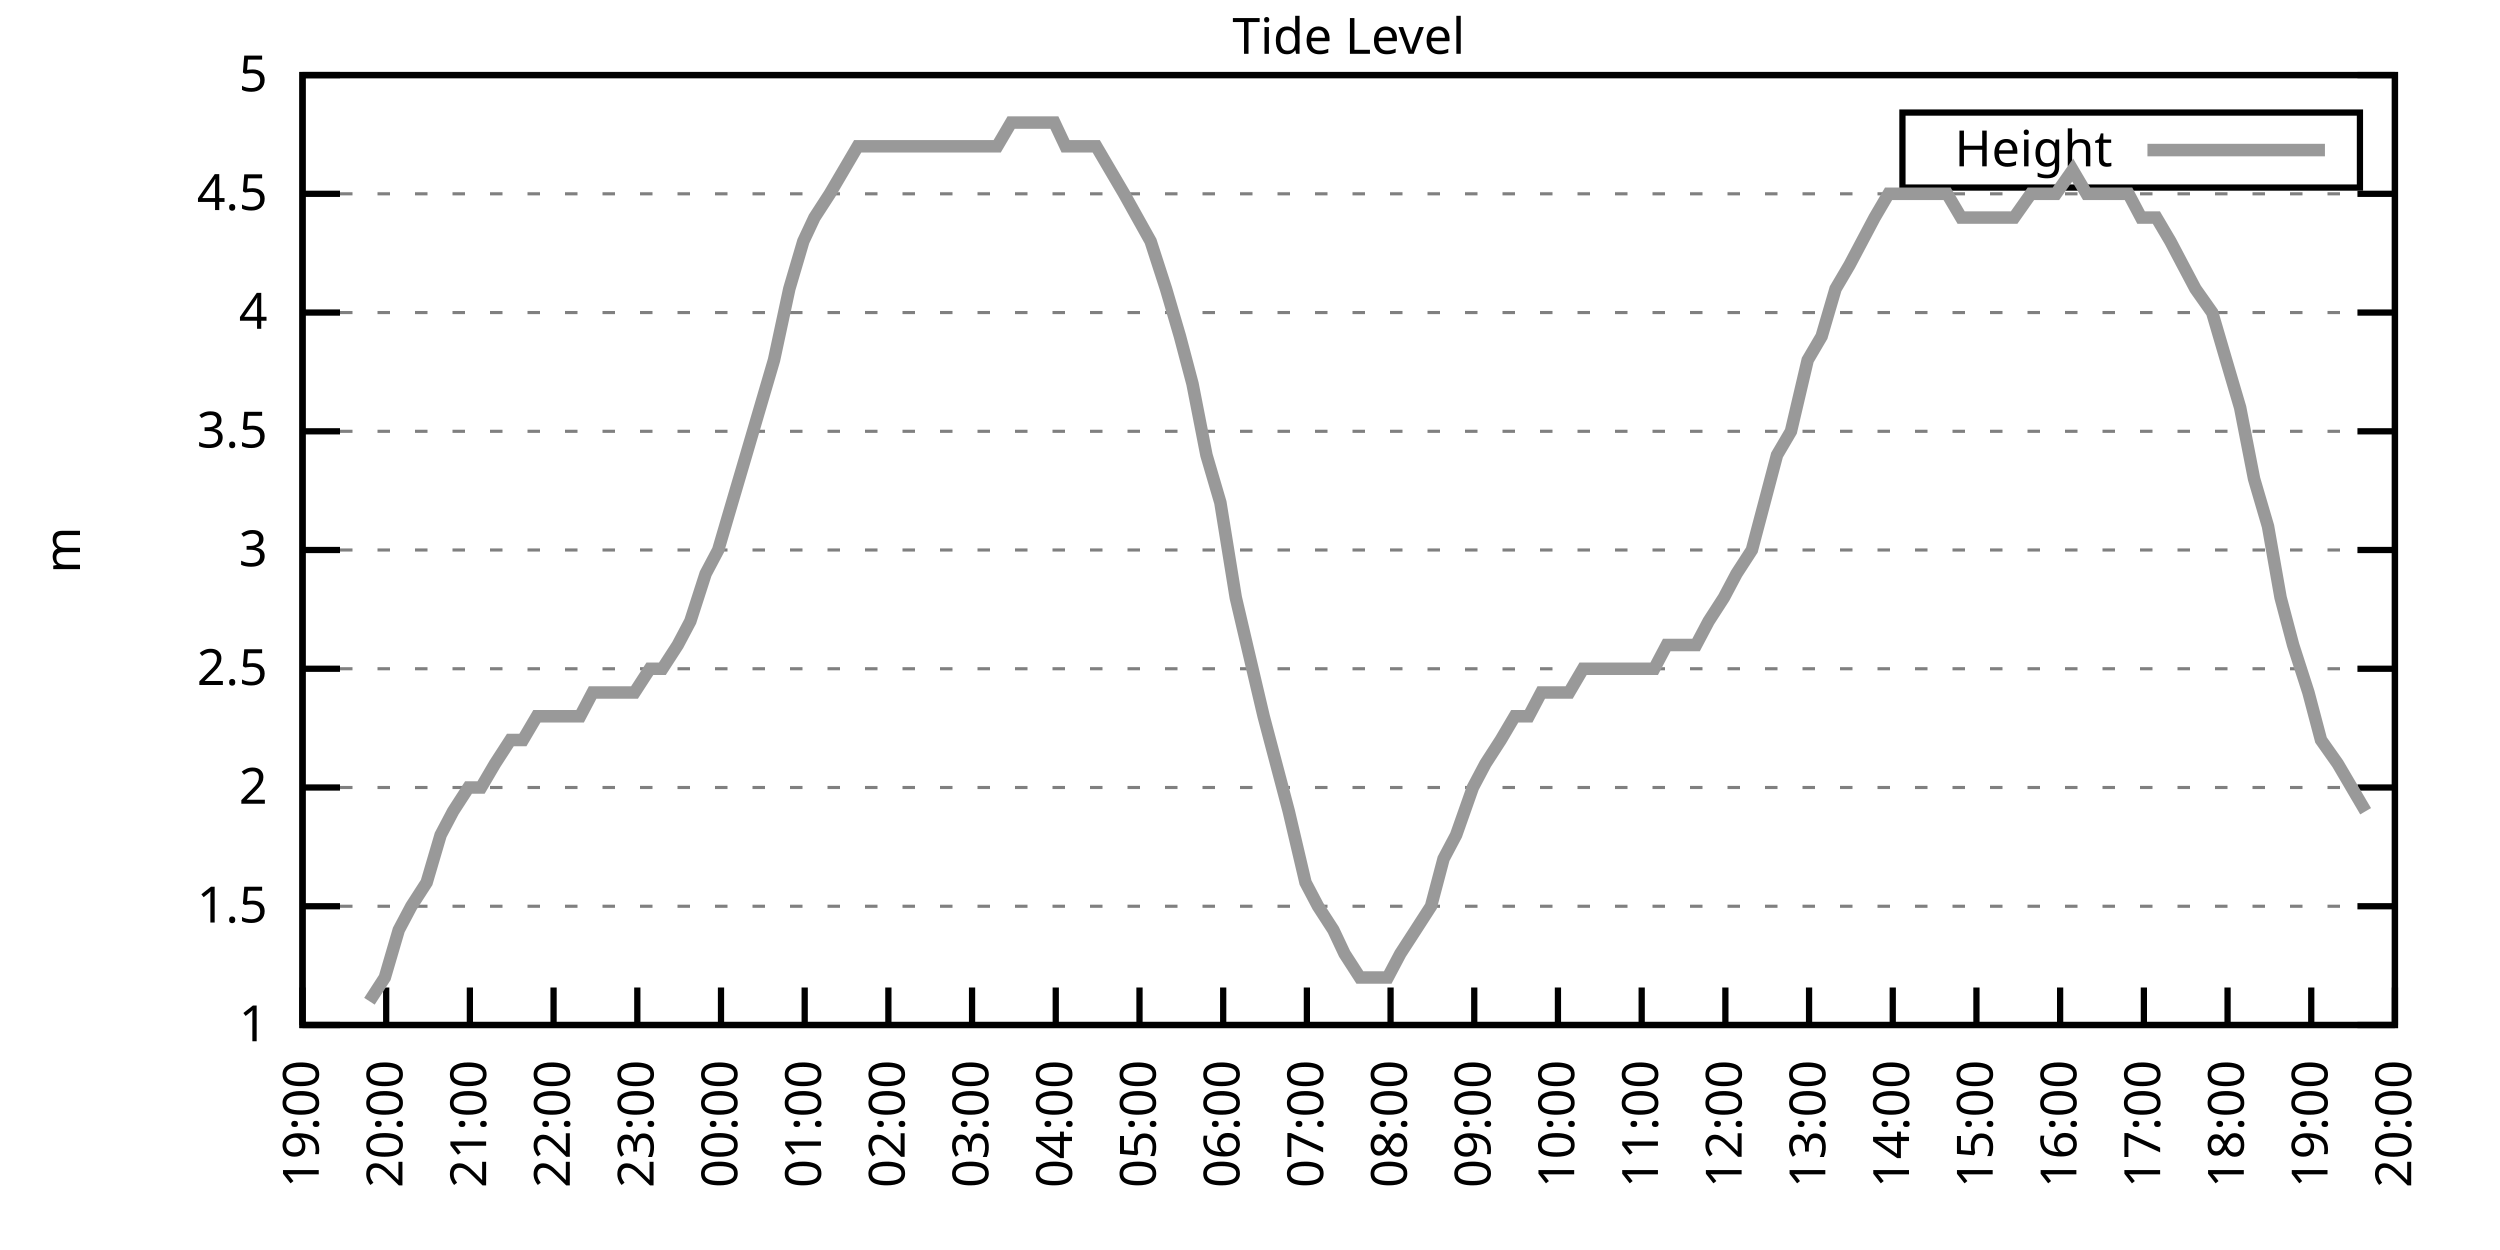
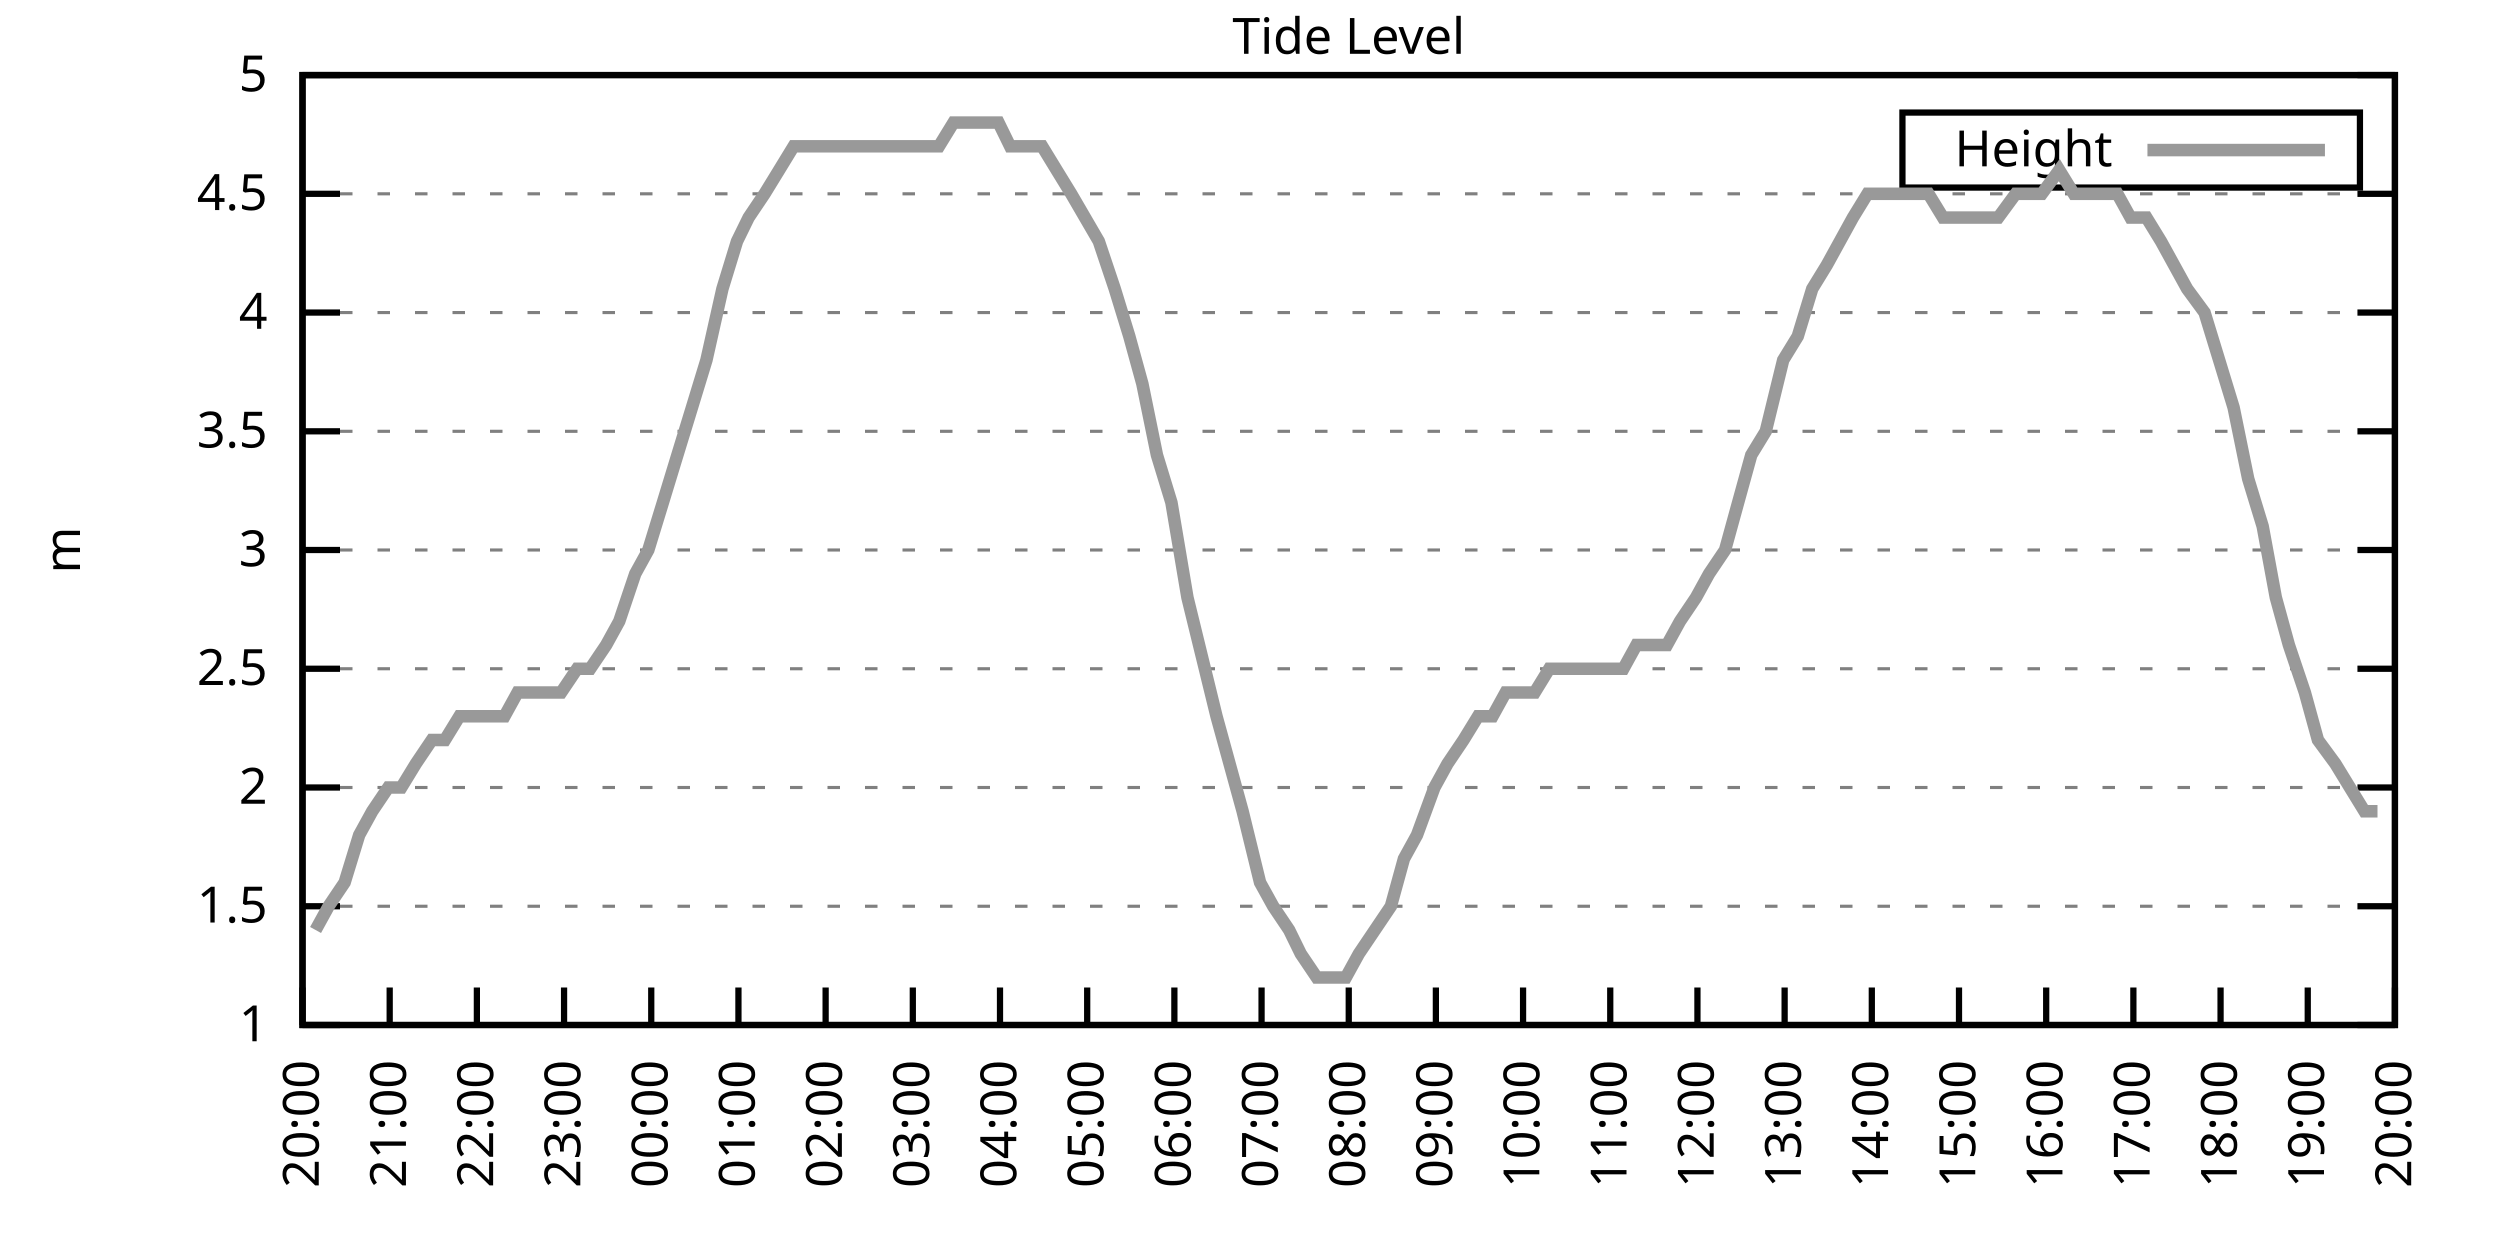
<svg xmlns="http://www.w3.org/2000/svg" xmlns:xlink="http://www.w3.org/1999/xlink" width="400" height="200" viewBox="0 0 400 200">
  <g id="gnuplot_canvas">
    <rect x="0" y="0" width="400" height="200" fill="none" />
    <defs>
      <circle id="gpDot" r="0.5" stroke-width="0.5" stroke="currentColor" />
      <path id="gpPt0" stroke-width="0.333" stroke="currentColor" d="M-1,0 h2 M0,-1 v2" />
      <path id="gpPt1" stroke-width="0.333" stroke="currentColor" d="M-1,-1 L1,1 M1,-1 L-1,1" />
      <path id="gpPt2" stroke-width="0.333" stroke="currentColor" d="M-1,0 L1,0 M0,-1 L0,1 M-1,-1 L1,1 M-1,1 L1,-1" />
      <rect id="gpPt3" stroke-width="0.333" stroke="currentColor" x="-1" y="-1" width="2" height="2" />
      <rect id="gpPt4" stroke-width="0.333" stroke="currentColor" fill="currentColor" x="-1" y="-1" width="2" height="2" />
      <circle id="gpPt5" stroke-width="0.333" stroke="currentColor" cx="0" cy="0" r="1" />
      <use xlink:href="#gpPt5" id="gpPt6" fill="currentColor" stroke="none" />
      <path id="gpPt7" stroke-width="0.333" stroke="currentColor" d="M0,-1.33 L-1.33,0.67 L1.33,0.67 z" />
      <use xlink:href="#gpPt7" id="gpPt8" fill="currentColor" stroke="none" />
      <use xlink:href="#gpPt7" id="gpPt9" stroke="currentColor" transform="rotate(180)" />
      <use xlink:href="#gpPt9" id="gpPt10" fill="currentColor" stroke="none" />
      <use xlink:href="#gpPt3" id="gpPt11" stroke="currentColor" transform="rotate(45)" />
      <use xlink:href="#gpPt11" id="gpPt12" fill="currentColor" stroke="none" />
      <path id="gpPt13" stroke-width="0.333" stroke="currentColor" d="M0,1.330 L1.265,0.411 L0.782,-1.067 L-0.782,-1.076 L-1.265,0.411 z" />
      <use xlink:href="#gpPt13" id="gpPt14" fill="currentColor" stroke="none" />
      <filter id="textbox" filterUnits="objectBoundingBox" x="0" y="0" height="1" width="1">
        <feFlood flood-color="white" flood-opacity="1" result="bgnd" />
        <feComposite in="SourceGraphic" in2="bgnd" operator="atop" />
      </filter>
      <filter id="greybox" filterUnits="objectBoundingBox" x="0" y="0" height="1" width="1">
        <feFlood flood-color="lightgrey" flood-opacity="1" result="grey" />
        <feComposite in="SourceGraphic" in2="grey" operator="atop" />
      </filter>
    </defs>
    <g fill="none" color="white" stroke="currentColor" stroke-width="1.00" stroke-linecap="butt" stroke-linejoin="miter">
</g>
    <g fill="none" color="black" stroke="currentColor" stroke-width="1.00" stroke-linecap="butt" stroke-linejoin="miter">
      <g stroke="none" shape-rendering="crispEdges">
        <polygon fill="rgb(255, 255, 255)" points="48.40,164.00 383.18,164.00 383.18,12.02 48.40,12.02 " />
      </g>
    </g>
    <g fill="none" color="black" stroke="currentColor" stroke-width="1.00" stroke-linecap="butt" stroke-linejoin="miter">
</g>
    <g fill="none" color="black" stroke="black" stroke-width="0.50" stroke-linecap="butt" stroke-linejoin="miter">
</g>
    <g fill="none" color="gray" stroke="currentColor" stroke-width="0.50" stroke-linecap="butt" stroke-linejoin="miter">
      <path stroke="gray" stroke-dasharray="2,4" class="gridline" d="M48.40,164.00 L383.19,164.00  " />
    </g>
    <g fill="none" color="gray" stroke="gray" stroke-width="1.00" stroke-linecap="butt" stroke-linejoin="miter">
</g>
    <g fill="none" color="black" stroke="currentColor" stroke-width="1.00" stroke-linecap="butt" stroke-linejoin="miter">
      <path stroke="black" d="M48.40,164.00 L54.40,164.00 M383.19,164.00 L377.19,164.00  " />
      <g transform="translate(42.80,166.60)" stroke="none" fill="black" font-family="Sans" font-size="8.00" text-anchor="end">
        <text>
          <tspan font-family="Sans"> 1</tspan>
        </text>
      </g>
    </g>
    <g fill="none" color="black" stroke="currentColor" stroke-width="1.00" stroke-linecap="butt" stroke-linejoin="miter">
</g>
    <g fill="none" color="black" stroke="black" stroke-width="0.50" stroke-linecap="butt" stroke-linejoin="miter">
</g>
    <g fill="none" color="gray" stroke="currentColor" stroke-width="0.50" stroke-linecap="butt" stroke-linejoin="miter">
      <path stroke="gray" stroke-dasharray="2,4" class="gridline" d="M48.40,145.00 L383.19,145.00  " />
    </g>
    <g fill="none" color="gray" stroke="gray" stroke-width="1.00" stroke-linecap="butt" stroke-linejoin="miter">
</g>
    <g fill="none" color="black" stroke="currentColor" stroke-width="1.00" stroke-linecap="butt" stroke-linejoin="miter">
      <path stroke="black" d="M48.40,145.00 L54.40,145.00 M383.19,145.00 L377.19,145.00  " />
      <g transform="translate(42.80,147.60)" stroke="none" fill="black" font-family="Sans" font-size="8.00" text-anchor="end">
        <text>
          <tspan font-family="Sans"> 1.5</tspan>
        </text>
      </g>
    </g>
    <g fill="none" color="black" stroke="currentColor" stroke-width="1.00" stroke-linecap="butt" stroke-linejoin="miter">
</g>
    <g fill="none" color="black" stroke="black" stroke-width="0.50" stroke-linecap="butt" stroke-linejoin="miter">
</g>
    <g fill="none" color="gray" stroke="currentColor" stroke-width="0.50" stroke-linecap="butt" stroke-linejoin="miter">
      <path stroke="gray" stroke-dasharray="2,4" class="gridline" d="M48.40,126.00 L383.19,126.00  " />
    </g>
    <g fill="none" color="gray" stroke="gray" stroke-width="1.00" stroke-linecap="butt" stroke-linejoin="miter">
</g>
    <g fill="none" color="black" stroke="currentColor" stroke-width="1.00" stroke-linecap="butt" stroke-linejoin="miter">
      <path stroke="black" d="M48.40,126.00 L54.40,126.00 M383.19,126.00 L377.19,126.00  " />
      <g transform="translate(42.80,128.60)" stroke="none" fill="black" font-family="Sans" font-size="8.00" text-anchor="end">
        <text>
          <tspan font-family="Sans"> 2</tspan>
        </text>
      </g>
    </g>
    <g fill="none" color="black" stroke="currentColor" stroke-width="1.00" stroke-linecap="butt" stroke-linejoin="miter">
</g>
    <g fill="none" color="black" stroke="black" stroke-width="0.50" stroke-linecap="butt" stroke-linejoin="miter">
</g>
    <g fill="none" color="gray" stroke="currentColor" stroke-width="0.50" stroke-linecap="butt" stroke-linejoin="miter">
      <path stroke="gray" stroke-dasharray="2,4" class="gridline" d="M48.40,107.00 L383.19,107.00  " />
    </g>
    <g fill="none" color="gray" stroke="gray" stroke-width="1.00" stroke-linecap="butt" stroke-linejoin="miter">
</g>
    <g fill="none" color="black" stroke="currentColor" stroke-width="1.00" stroke-linecap="butt" stroke-linejoin="miter">
      <path stroke="black" d="M48.40,107.00 L54.40,107.00 M383.19,107.00 L377.19,107.00  " />
      <g transform="translate(42.80,109.60)" stroke="none" fill="black" font-family="Sans" font-size="8.00" text-anchor="end">
        <text>
          <tspan font-family="Sans"> 2.5</tspan>
        </text>
      </g>
    </g>
    <g fill="none" color="black" stroke="currentColor" stroke-width="1.00" stroke-linecap="butt" stroke-linejoin="miter">
</g>
    <g fill="none" color="black" stroke="black" stroke-width="0.50" stroke-linecap="butt" stroke-linejoin="miter">
</g>
    <g fill="none" color="gray" stroke="currentColor" stroke-width="0.50" stroke-linecap="butt" stroke-linejoin="miter">
      <path stroke="gray" stroke-dasharray="2,4" class="gridline" d="M48.40,88.00 L383.19,88.00  " />
    </g>
    <g fill="none" color="gray" stroke="gray" stroke-width="1.00" stroke-linecap="butt" stroke-linejoin="miter">
</g>
    <g fill="none" color="black" stroke="currentColor" stroke-width="1.00" stroke-linecap="butt" stroke-linejoin="miter">
      <path stroke="black" d="M48.40,88.00 L54.40,88.00 M383.19,88.00 L377.19,88.00  " />
      <g transform="translate(42.80,90.60)" stroke="none" fill="black" font-family="Sans" font-size="8.00" text-anchor="end">
        <text>
          <tspan font-family="Sans"> 3</tspan>
        </text>
      </g>
    </g>
    <g fill="none" color="black" stroke="currentColor" stroke-width="1.00" stroke-linecap="butt" stroke-linejoin="miter">
</g>
    <g fill="none" color="black" stroke="black" stroke-width="0.50" stroke-linecap="butt" stroke-linejoin="miter">
</g>
    <g fill="none" color="gray" stroke="currentColor" stroke-width="0.50" stroke-linecap="butt" stroke-linejoin="miter">
      <path stroke="gray" stroke-dasharray="2,4" class="gridline" d="M48.40,69.01 L383.19,69.01  " />
    </g>
    <g fill="none" color="gray" stroke="gray" stroke-width="1.00" stroke-linecap="butt" stroke-linejoin="miter">
</g>
    <g fill="none" color="black" stroke="currentColor" stroke-width="1.00" stroke-linecap="butt" stroke-linejoin="miter">
      <path stroke="black" d="M48.40,69.01 L54.40,69.01 M383.19,69.01 L377.19,69.01  " />
      <g transform="translate(42.80,71.61)" stroke="none" fill="black" font-family="Sans" font-size="8.00" text-anchor="end">
        <text>
          <tspan font-family="Sans"> 3.5</tspan>
        </text>
      </g>
    </g>
    <g fill="none" color="black" stroke="currentColor" stroke-width="1.00" stroke-linecap="butt" stroke-linejoin="miter">
</g>
    <g fill="none" color="black" stroke="black" stroke-width="0.50" stroke-linecap="butt" stroke-linejoin="miter">
</g>
    <g fill="none" color="gray" stroke="currentColor" stroke-width="0.50" stroke-linecap="butt" stroke-linejoin="miter">
      <path stroke="gray" stroke-dasharray="2,4" class="gridline" d="M48.40,50.01 L383.19,50.01  " />
    </g>
    <g fill="none" color="gray" stroke="gray" stroke-width="1.00" stroke-linecap="butt" stroke-linejoin="miter">
</g>
    <g fill="none" color="black" stroke="currentColor" stroke-width="1.00" stroke-linecap="butt" stroke-linejoin="miter">
      <path stroke="black" d="M48.40,50.01 L54.40,50.01 M383.19,50.01 L377.19,50.01  " />
      <g transform="translate(42.80,52.61)" stroke="none" fill="black" font-family="Sans" font-size="8.00" text-anchor="end">
        <text>
          <tspan font-family="Sans"> 4</tspan>
        </text>
      </g>
    </g>
    <g fill="none" color="black" stroke="currentColor" stroke-width="1.00" stroke-linecap="butt" stroke-linejoin="miter">
</g>
    <g fill="none" color="black" stroke="black" stroke-width="0.50" stroke-linecap="butt" stroke-linejoin="miter">
</g>
    <g fill="none" color="gray" stroke="currentColor" stroke-width="0.50" stroke-linecap="butt" stroke-linejoin="miter">
      <path stroke="gray" stroke-dasharray="2,4" class="gridline" d="M48.40,31.01 L383.19,31.01  " />
    </g>
    <g fill="none" color="gray" stroke="gray" stroke-width="1.00" stroke-linecap="butt" stroke-linejoin="miter">
</g>
    <g fill="none" color="black" stroke="currentColor" stroke-width="1.00" stroke-linecap="butt" stroke-linejoin="miter">
      <path stroke="black" d="M48.40,31.01 L54.40,31.01 M383.19,31.01 L377.19,31.01  " />
      <g transform="translate(42.80,33.61)" stroke="none" fill="black" font-family="Sans" font-size="8.00" text-anchor="end">
        <text>
          <tspan font-family="Sans"> 4.5</tspan>
        </text>
      </g>
    </g>
    <g fill="none" color="black" stroke="currentColor" stroke-width="1.00" stroke-linecap="butt" stroke-linejoin="miter">
</g>
    <g fill="none" color="black" stroke="black" stroke-width="0.50" stroke-linecap="butt" stroke-linejoin="miter">
</g>
    <g fill="none" color="gray" stroke="currentColor" stroke-width="0.50" stroke-linecap="butt" stroke-linejoin="miter">
      <path stroke="gray" stroke-dasharray="2,4" class="gridline" d="M48.40,12.01 L383.19,12.01  " />
    </g>
    <g fill="none" color="gray" stroke="gray" stroke-width="1.00" stroke-linecap="butt" stroke-linejoin="miter">
</g>
    <g fill="none" color="black" stroke="currentColor" stroke-width="1.00" stroke-linecap="butt" stroke-linejoin="miter">
      <path stroke="black" d="M48.40,12.01 L54.40,12.01 M383.19,12.01 L377.19,12.01  " />
      <g transform="translate(42.80,14.61)" stroke="none" fill="black" font-family="Sans" font-size="8.00" text-anchor="end">
        <text>
          <tspan font-family="Sans"> 5</tspan>
        </text>
      </g>
    </g>
    <g fill="none" color="black" stroke="currentColor" stroke-width="1.00" stroke-linecap="butt" stroke-linejoin="miter">
      <path stroke="black" d="M48.40,164.00 L48.40,158.00  " />
      <g transform="translate(51.00,169.60) rotate(270.00)" stroke="none" fill="black" font-family="Sans" font-size="8.00" text-anchor="end">
        <text>
-           <tspan font-family="Sans">19:00</tspan>
-         </text>
-       </g>
-     </g>
-     <g fill="none" color="black" stroke="currentColor" stroke-width="1.00" stroke-linecap="butt" stroke-linejoin="miter">
-       <path stroke="black" d="M61.79,164.00 L61.79,158.00  " />
-       <g transform="translate(64.39,169.60) rotate(270.00)" stroke="none" fill="black" font-family="Sans" font-size="8.00" text-anchor="end">
-         <text>
          <tspan font-family="Sans">20:00</tspan>
        </text>
      </g>
    </g>
    <g fill="none" color="black" stroke="currentColor" stroke-width="1.00" stroke-linecap="butt" stroke-linejoin="miter">
-       <path stroke="black" d="M75.18,164.00 L75.18,158.00  " />
-       <g transform="translate(77.78,169.60) rotate(270.00)" stroke="none" fill="black" font-family="Sans" font-size="8.00" text-anchor="end">
+       <path stroke="black" d="M62.35,164.00 L62.35,158.00  " />
+       <g transform="translate(64.95,169.60) rotate(270.00)" stroke="none" fill="black" font-family="Sans" font-size="8.00" text-anchor="end">
        <text>
          <tspan font-family="Sans">21:00</tspan>
        </text>
      </g>
    </g>
    <g fill="none" color="black" stroke="currentColor" stroke-width="1.00" stroke-linecap="butt" stroke-linejoin="miter">
-       <path stroke="black" d="M88.57,164.00 L88.57,158.00  " />
-       <g transform="translate(91.17,169.60) rotate(270.00)" stroke="none" fill="black" font-family="Sans" font-size="8.00" text-anchor="end">
+       <path stroke="black" d="M76.30,164.00 L76.30,158.00  " />
+       <g transform="translate(78.90,169.60) rotate(270.00)" stroke="none" fill="black" font-family="Sans" font-size="8.00" text-anchor="end">
        <text>
          <tspan font-family="Sans">22:00</tspan>
        </text>
      </g>
    </g>
    <g fill="none" color="black" stroke="currentColor" stroke-width="1.00" stroke-linecap="butt" stroke-linejoin="miter">
-       <path stroke="black" d="M101.97,164.00 L101.97,158.00  " />
-       <g transform="translate(104.57,169.60) rotate(270.00)" stroke="none" fill="black" font-family="Sans" font-size="8.00" text-anchor="end">
+       <path stroke="black" d="M90.25,164.00 L90.25,158.00  " />
+       <g transform="translate(92.85,169.60) rotate(270.00)" stroke="none" fill="black" font-family="Sans" font-size="8.00" text-anchor="end">
        <text>
          <tspan font-family="Sans">23:00</tspan>
        </text>
      </g>
    </g>
    <g fill="none" color="black" stroke="currentColor" stroke-width="1.00" stroke-linecap="butt" stroke-linejoin="miter">
-       <path stroke="black" d="M115.36,164.00 L115.36,158.00  " />
-       <g transform="translate(117.96,169.60) rotate(270.00)" stroke="none" fill="black" font-family="Sans" font-size="8.00" text-anchor="end">
+       <path stroke="black" d="M104.20,164.00 L104.20,158.00  " />
+       <g transform="translate(106.80,169.60) rotate(270.00)" stroke="none" fill="black" font-family="Sans" font-size="8.00" text-anchor="end">
        <text>
          <tspan font-family="Sans">00:00</tspan>
        </text>
      </g>
    </g>
    <g fill="none" color="black" stroke="currentColor" stroke-width="1.00" stroke-linecap="butt" stroke-linejoin="miter">
-       <path stroke="black" d="M128.75,164.00 L128.75,158.00  " />
-       <g transform="translate(131.35,169.60) rotate(270.00)" stroke="none" fill="black" font-family="Sans" font-size="8.00" text-anchor="end">
+       <path stroke="black" d="M118.15,164.00 L118.15,158.00  " />
+       <g transform="translate(120.75,169.60) rotate(270.00)" stroke="none" fill="black" font-family="Sans" font-size="8.00" text-anchor="end">
        <text>
          <tspan font-family="Sans">01:00</tspan>
        </text>
      </g>
    </g>
    <g fill="none" color="black" stroke="currentColor" stroke-width="1.00" stroke-linecap="butt" stroke-linejoin="miter">
-       <path stroke="black" d="M142.14,164.00 L142.14,158.00  " />
-       <g transform="translate(144.74,169.60) rotate(270.00)" stroke="none" fill="black" font-family="Sans" font-size="8.00" text-anchor="end">
+       <path stroke="black" d="M132.10,164.00 L132.10,158.00  " />
+       <g transform="translate(134.70,169.60) rotate(270.00)" stroke="none" fill="black" font-family="Sans" font-size="8.00" text-anchor="end">
        <text>
          <tspan font-family="Sans">02:00</tspan>
        </text>
      </g>
    </g>
    <g fill="none" color="black" stroke="currentColor" stroke-width="1.00" stroke-linecap="butt" stroke-linejoin="miter">
-       <path stroke="black" d="M155.53,164.00 L155.53,158.00  " />
-       <g transform="translate(158.13,169.60) rotate(270.00)" stroke="none" fill="black" font-family="Sans" font-size="8.00" text-anchor="end">
+       <path stroke="black" d="M146.05,164.00 L146.05,158.00  " />
+       <g transform="translate(148.65,169.60) rotate(270.00)" stroke="none" fill="black" font-family="Sans" font-size="8.00" text-anchor="end">
        <text>
          <tspan font-family="Sans">03:00</tspan>
        </text>
      </g>
    </g>
    <g fill="none" color="black" stroke="currentColor" stroke-width="1.00" stroke-linecap="butt" stroke-linejoin="miter">
-       <path stroke="black" d="M168.92,164.00 L168.92,158.00  " />
-       <g transform="translate(171.52,169.60) rotate(270.00)" stroke="none" fill="black" font-family="Sans" font-size="8.00" text-anchor="end">
+       <path stroke="black" d="M160.00,164.00 L160.00,158.00  " />
+       <g transform="translate(162.60,169.60) rotate(270.00)" stroke="none" fill="black" font-family="Sans" font-size="8.00" text-anchor="end">
        <text>
          <tspan font-family="Sans">04:00</tspan>
        </text>
      </g>
    </g>
    <g fill="none" color="black" stroke="currentColor" stroke-width="1.00" stroke-linecap="butt" stroke-linejoin="miter">
-       <path stroke="black" d="M182.32,164.00 L182.32,158.00  " />
-       <g transform="translate(184.92,169.60) rotate(270.00)" stroke="none" fill="black" font-family="Sans" font-size="8.00" text-anchor="end">
+       <path stroke="black" d="M173.95,164.00 L173.95,158.00  " />
+       <g transform="translate(176.55,169.60) rotate(270.00)" stroke="none" fill="black" font-family="Sans" font-size="8.00" text-anchor="end">
        <text>
          <tspan font-family="Sans">05:00</tspan>
        </text>
      </g>
    </g>
    <g fill="none" color="black" stroke="currentColor" stroke-width="1.00" stroke-linecap="butt" stroke-linejoin="miter">
-       <path stroke="black" d="M195.71,164.00 L195.71,158.00  " />
-       <g transform="translate(198.31,169.60) rotate(270.00)" stroke="none" fill="black" font-family="Sans" font-size="8.00" text-anchor="end">
+       <path stroke="black" d="M187.90,164.00 L187.90,158.00  " />
+       <g transform="translate(190.50,169.60) rotate(270.00)" stroke="none" fill="black" font-family="Sans" font-size="8.00" text-anchor="end">
        <text>
          <tspan font-family="Sans">06:00</tspan>
        </text>
      </g>
    </g>
    <g fill="none" color="black" stroke="currentColor" stroke-width="1.00" stroke-linecap="butt" stroke-linejoin="miter">
-       <path stroke="black" d="M209.10,164.00 L209.10,158.00  " />
-       <g transform="translate(211.70,169.60) rotate(270.00)" stroke="none" fill="black" font-family="Sans" font-size="8.00" text-anchor="end">
+       <path stroke="black" d="M201.85,164.00 L201.85,158.00  " />
+       <g transform="translate(204.45,169.60) rotate(270.00)" stroke="none" fill="black" font-family="Sans" font-size="8.00" text-anchor="end">
        <text>
          <tspan font-family="Sans">07:00</tspan>
        </text>
      </g>
    </g>
    <g fill="none" color="black" stroke="currentColor" stroke-width="1.00" stroke-linecap="butt" stroke-linejoin="miter">
-       <path stroke="black" d="M222.49,164.00 L222.49,158.00  " />
-       <g transform="translate(225.09,169.60) rotate(270.00)" stroke="none" fill="black" font-family="Sans" font-size="8.00" text-anchor="end">
+       <path stroke="black" d="M215.80,164.00 L215.80,158.00  " />
+       <g transform="translate(218.40,169.60) rotate(270.00)" stroke="none" fill="black" font-family="Sans" font-size="8.00" text-anchor="end">
        <text>
          <tspan font-family="Sans">08:00</tspan>
        </text>
      </g>
    </g>
    <g fill="none" color="black" stroke="currentColor" stroke-width="1.00" stroke-linecap="butt" stroke-linejoin="miter">
-       <path stroke="black" d="M235.88,164.00 L235.88,158.00  " />
-       <g transform="translate(238.48,169.60) rotate(270.00)" stroke="none" fill="black" font-family="Sans" font-size="8.00" text-anchor="end">
+       <path stroke="black" d="M229.74,164.00 L229.74,158.00  " />
+       <g transform="translate(232.34,169.60) rotate(270.00)" stroke="none" fill="black" font-family="Sans" font-size="8.00" text-anchor="end">
        <text>
          <tspan font-family="Sans">09:00</tspan>
        </text>
      </g>
    </g>
    <g fill="none" color="black" stroke="currentColor" stroke-width="1.00" stroke-linecap="butt" stroke-linejoin="miter">
-       <path stroke="black" d="M249.27,164.00 L249.27,158.00  " />
-       <g transform="translate(251.87,169.60) rotate(270.00)" stroke="none" fill="black" font-family="Sans" font-size="8.00" text-anchor="end">
+       <path stroke="black" d="M243.69,164.00 L243.69,158.00  " />
+       <g transform="translate(246.29,169.60) rotate(270.00)" stroke="none" fill="black" font-family="Sans" font-size="8.00" text-anchor="end">
        <text>
          <tspan font-family="Sans">10:00</tspan>
        </text>
      </g>
    </g>
    <g fill="none" color="black" stroke="currentColor" stroke-width="1.00" stroke-linecap="butt" stroke-linejoin="miter">
-       <path stroke="black" d="M262.67,164.00 L262.67,158.00  " />
-       <g transform="translate(265.27,169.60) rotate(270.00)" stroke="none" fill="black" font-family="Sans" font-size="8.00" text-anchor="end">
+       <path stroke="black" d="M257.64,164.00 L257.64,158.00  " />
+       <g transform="translate(260.24,169.60) rotate(270.00)" stroke="none" fill="black" font-family="Sans" font-size="8.00" text-anchor="end">
        <text>
          <tspan font-family="Sans">11:00</tspan>
        </text>
      </g>
    </g>
    <g fill="none" color="black" stroke="currentColor" stroke-width="1.00" stroke-linecap="butt" stroke-linejoin="miter">
-       <path stroke="black" d="M276.06,164.00 L276.06,158.00  " />
-       <g transform="translate(278.66,169.60) rotate(270.00)" stroke="none" fill="black" font-family="Sans" font-size="8.00" text-anchor="end">
+       <path stroke="black" d="M271.59,164.00 L271.59,158.00  " />
+       <g transform="translate(274.19,169.60) rotate(270.00)" stroke="none" fill="black" font-family="Sans" font-size="8.00" text-anchor="end">
        <text>
          <tspan font-family="Sans">12:00</tspan>
        </text>
      </g>
    </g>
    <g fill="none" color="black" stroke="currentColor" stroke-width="1.00" stroke-linecap="butt" stroke-linejoin="miter">
-       <path stroke="black" d="M289.45,164.00 L289.45,158.00  " />
-       <g transform="translate(292.05,169.60) rotate(270.00)" stroke="none" fill="black" font-family="Sans" font-size="8.00" text-anchor="end">
+       <path stroke="black" d="M285.54,164.00 L285.54,158.00  " />
+       <g transform="translate(288.14,169.60) rotate(270.00)" stroke="none" fill="black" font-family="Sans" font-size="8.00" text-anchor="end">
        <text>
          <tspan font-family="Sans">13:00</tspan>
        </text>
      </g>
    </g>
    <g fill="none" color="black" stroke="currentColor" stroke-width="1.00" stroke-linecap="butt" stroke-linejoin="miter">
-       <path stroke="black" d="M302.84,164.00 L302.84,158.00  " />
-       <g transform="translate(305.44,169.60) rotate(270.00)" stroke="none" fill="black" font-family="Sans" font-size="8.00" text-anchor="end">
+       <path stroke="black" d="M299.49,164.00 L299.49,158.00  " />
+       <g transform="translate(302.09,169.60) rotate(270.00)" stroke="none" fill="black" font-family="Sans" font-size="8.00" text-anchor="end">
        <text>
          <tspan font-family="Sans">14:00</tspan>
        </text>
      </g>
    </g>
    <g fill="none" color="black" stroke="currentColor" stroke-width="1.00" stroke-linecap="butt" stroke-linejoin="miter">
-       <path stroke="black" d="M316.23,164.00 L316.23,158.00  " />
-       <g transform="translate(318.83,169.60) rotate(270.00)" stroke="none" fill="black" font-family="Sans" font-size="8.00" text-anchor="end">
+       <path stroke="black" d="M313.44,164.00 L313.44,158.00  " />
+       <g transform="translate(316.04,169.60) rotate(270.00)" stroke="none" fill="black" font-family="Sans" font-size="8.00" text-anchor="end">
        <text>
          <tspan font-family="Sans">15:00</tspan>
        </text>
      </g>
    </g>
    <g fill="none" color="black" stroke="currentColor" stroke-width="1.00" stroke-linecap="butt" stroke-linejoin="miter">
-       <path stroke="black" d="M329.62,164.00 L329.62,158.00  " />
-       <g transform="translate(332.22,169.60) rotate(270.00)" stroke="none" fill="black" font-family="Sans" font-size="8.00" text-anchor="end">
+       <path stroke="black" d="M327.39,164.00 L327.39,158.00  " />
+       <g transform="translate(329.99,169.60) rotate(270.00)" stroke="none" fill="black" font-family="Sans" font-size="8.00" text-anchor="end">
        <text>
          <tspan font-family="Sans">16:00</tspan>
        </text>
      </g>
    </g>
    <g fill="none" color="black" stroke="currentColor" stroke-width="1.00" stroke-linecap="butt" stroke-linejoin="miter">
-       <path stroke="black" d="M343.02,164.00 L343.02,158.00  " />
-       <g transform="translate(345.62,169.60) rotate(270.00)" stroke="none" fill="black" font-family="Sans" font-size="8.00" text-anchor="end">
+       <path stroke="black" d="M341.34,164.00 L341.34,158.00  " />
+       <g transform="translate(343.94,169.60) rotate(270.00)" stroke="none" fill="black" font-family="Sans" font-size="8.00" text-anchor="end">
        <text>
          <tspan font-family="Sans">17:00</tspan>
        </text>
      </g>
    </g>
    <g fill="none" color="black" stroke="currentColor" stroke-width="1.00" stroke-linecap="butt" stroke-linejoin="miter">
-       <path stroke="black" d="M356.41,164.00 L356.41,158.00  " />
-       <g transform="translate(359.01,169.60) rotate(270.00)" stroke="none" fill="black" font-family="Sans" font-size="8.00" text-anchor="end">
+       <path stroke="black" d="M355.29,164.00 L355.29,158.00  " />
+       <g transform="translate(357.89,169.60) rotate(270.00)" stroke="none" fill="black" font-family="Sans" font-size="8.00" text-anchor="end">
        <text>
          <tspan font-family="Sans">18:00</tspan>
        </text>
      </g>
    </g>
    <g fill="none" color="black" stroke="currentColor" stroke-width="1.00" stroke-linecap="butt" stroke-linejoin="miter">
-       <path stroke="black" d="M369.80,164.00 L369.80,158.00  " />
-       <g transform="translate(372.40,169.60) rotate(270.00)" stroke="none" fill="black" font-family="Sans" font-size="8.00" text-anchor="end">
+       <path stroke="black" d="M369.24,164.00 L369.24,158.00  " />
+       <g transform="translate(371.84,169.60) rotate(270.00)" stroke="none" fill="black" font-family="Sans" font-size="8.00" text-anchor="end">
        <text>
          <tspan font-family="Sans">19:00</tspan>
        </text>
      </g>
    </g>
    <g fill="none" color="black" stroke="currentColor" stroke-width="1.00" stroke-linecap="butt" stroke-linejoin="miter">
      <path stroke="black" d="M383.19,164.00 L383.19,158.00  " />
      <g transform="translate(385.79,169.60) rotate(270.00)" stroke="none" fill="black" font-family="Sans" font-size="8.00" text-anchor="end">
        <text>
          <tspan font-family="Sans">20:00</tspan>
        </text>
      </g>
    </g>
    <g fill="none" color="black" stroke="currentColor" stroke-width="1.00" stroke-linecap="butt" stroke-linejoin="miter">
</g>
    <g fill="none" color="black" stroke="currentColor" stroke-width="1.00" stroke-linecap="butt" stroke-linejoin="miter">
      <path stroke="black" d="M48.40,12.01 L48.40,164.00 L383.19,164.00 L383.19,12.01 L48.40,12.01 Z  " />
    </g>
    <g fill="none" color="black" stroke="currentColor" stroke-width="1.00" stroke-linecap="butt" stroke-linejoin="miter">
</g>
    <g fill="none" color="black" stroke="currentColor" stroke-width="1.00" stroke-linecap="butt" stroke-linejoin="miter">
      <path stroke="black" d="M304.39,30.01 L304.39,18.01 L377.59,18.01 L377.59,30.01 L304.39,30.01 Z  " />
    </g>
    <g id="Tide_level_plot_1">
      <g fill="none" color="white" stroke="black" stroke-width="2.00" stroke-linecap="butt" stroke-linejoin="miter">
</g>
      <g fill="none" color="black" stroke="currentColor" stroke-width="2.00" stroke-linecap="butt" stroke-linejoin="miter">
        <g transform="translate(337.99,26.61)" stroke="none" fill="black" font-family="Sans" font-size="8.00" text-anchor="end">
          <text>
            <tspan font-family="Sans">Height</tspan>
          </text>
        </g>
      </g>
      <g fill="none" color="black" stroke="currentColor" stroke-width="2.00" stroke-linecap="butt" stroke-linejoin="miter">
-         <path stroke="rgb(153, 153, 153)" d="M343.59,24.01 L371.99,24.01 M59.11,160.20 L61.57,156.40 L63.80,148.80 L65.81,145.00 L68.26,141.20 L70.50,133.60   L72.50,129.80 L74.96,126.00 L76.97,126.00 L79.20,122.20 L81.66,118.40 L83.66,118.40 L85.90,114.60 L88.35,114.60   L90.36,114.60 L92.82,114.60 L94.82,110.80 L97.06,110.80 L99.51,110.80 L101.52,110.80 L103.98,107.00 L105.98,107.00   L108.44,103.20 L110.45,99.40 L112.90,91.80 L114.91,88.00 L117.14,80.41 L119.38,72.81 L121.61,65.21 L123.84,57.61   L126.29,46.21 L128.53,38.61 L130.31,34.81 L132.77,31.01 L135.00,27.21 L137.23,23.41 L139.46,23.41 L141.92,23.41   L143.70,23.41 L146.38,23.41 L150.40,23.41 L152.63,23.41 L155.31,23.41 L157.54,23.41 L159.55,23.41 L161.78,19.61   L164.24,19.61 L166.25,19.61 L168.70,19.61 L170.49,23.41 L173.17,23.41 L175.40,23.41 L177.63,27.21 L179.86,31.01   L184.10,38.61 L186.56,46.21 L188.79,53.81 L190.80,61.41 L193.03,72.81 L195.26,80.41 L197.72,95.60 L199.50,103.20   L202.18,114.60 L204.19,122.20 L206.20,129.80 L208.88,141.20 L210.88,145.00 L213.34,148.80 L215.13,152.60 L217.58,156.40   L219.59,156.40 L222.04,156.40 L224.05,152.60 L226.51,148.80 L228.96,145.00 L230.97,137.40 L232.98,133.60 L235.66,126.00   L237.67,122.20 L240.12,118.40 L242.36,114.60 L244.59,114.60 L246.60,110.80 L249.05,110.80 L251.06,110.80 L253.29,107.00   L255.30,107.00 L257.98,107.00 L259.76,107.00 L262.22,107.00 L264.67,107.00 L266.68,103.20 L268.69,103.20 L271.37,103.20   L273.38,99.40 L275.83,95.60 L277.84,91.80 L280.30,88.00 L282.31,80.41 L284.32,72.81 L286.55,69.01 L289.23,57.61   L291.46,53.81 L293.69,46.21 L295.92,42.41 L297.93,38.61 L299.94,34.81 L302.17,31.01 L304.85,31.01 L306.86,31.01   L309.09,31.01 L311.54,31.01 L313.78,34.81 L315.79,34.81 L318.02,34.81 L320.25,34.81 L322.26,34.81 L324.94,31.01   L326.72,31.01 L328.95,31.01 L331.63,27.21 L333.86,31.01 L336.10,31.01 L338.33,31.01 L340.56,31.01 L342.57,34.81   L345.02,34.81 L347.26,38.61 L349.26,42.41 L351.27,46.21 L353.95,50.01 L356.18,57.61 L358.42,65.21 L360.65,76.61   L362.88,84.21 L364.89,95.60 L366.90,103.20 L369.35,110.80 L371.36,118.40 L374.04,122.20 L376.27,126.00 L378.50,129.80    " />
+         <path stroke="rgb(153, 153, 153)" d="M343.59,24.01 L371.99,24.01 M50.49,148.80 L52.58,145.00 L55.14,141.20 L57.47,133.60 L59.56,129.80 L62.12,126.00   L64.21,126.00 L66.53,122.20 L69.09,118.40 L71.18,118.40 L73.51,114.60 L76.07,114.60 L78.16,114.60 L80.72,114.60   L82.81,110.80 L85.13,110.80 L87.69,110.80 L89.78,110.80 L92.34,107.00 L94.43,107.00 L96.99,103.20 L99.08,99.40   L101.64,91.80 L103.73,88.00 L106.06,80.41 L108.38,72.81 L110.71,65.21 L113.03,57.61 L115.59,46.21 L117.92,38.61   L119.78,34.81 L122.33,31.01 L124.66,27.21 L126.98,23.41 L129.31,23.41 L131.87,23.41 L133.72,23.41 L136.51,23.41   L140.70,23.41 L143.02,23.41 L145.81,23.41 L148.14,23.41 L150.23,23.41 L152.56,19.61 L155.11,19.61 L157.21,19.61   L159.76,19.61 L161.62,23.41 L164.41,23.41 L166.74,23.41 L169.06,27.21 L171.39,31.01 L175.81,38.61 L178.36,46.21   L180.69,53.81 L182.78,61.41 L185.11,72.81 L187.43,80.41 L189.99,95.60 L191.85,103.20 L194.64,114.60 L196.73,122.20   L198.82,129.80 L201.61,141.20 L203.71,145.00 L206.26,148.80 L208.12,152.60 L210.68,156.40 L212.77,156.40 L215.33,156.40   L217.42,152.60 L219.98,148.80 L222.54,145.00 L224.63,137.40 L226.72,133.60 L229.51,126.00 L231.60,122.20 L234.16,118.40   L236.49,114.60 L238.81,114.60 L240.90,110.80 L243.46,110.80 L245.55,110.80 L247.88,107.00 L249.97,107.00 L252.76,107.00   L254.62,107.00 L257.18,107.00 L259.74,107.00 L261.83,103.20 L263.92,103.20 L266.71,103.20 L268.80,99.40 L271.36,95.60   L273.45,91.80 L276.01,88.00 L278.10,80.41 L280.20,72.81 L282.52,69.01 L285.31,57.61 L287.64,53.81 L289.96,46.21   L292.29,42.41 L294.38,38.61 L296.47,34.81 L298.80,31.01 L301.58,31.01 L303.68,31.01 L306.00,31.01 L308.56,31.01   L310.88,34.81 L312.98,34.81 L315.30,34.81 L317.63,34.81 L319.72,34.81 L322.51,31.01 L324.37,31.01 L326.69,31.01   L329.48,27.21 L331.81,31.01 L334.13,31.01 L336.46,31.01 L338.78,31.01 L340.88,34.81 L343.43,34.81 L345.76,38.61   L347.85,42.41 L349.94,46.21 L352.73,50.01 L355.06,57.61 L357.38,65.21 L359.71,76.61 L362.03,84.21 L364.13,95.60   L366.22,103.20 L368.78,110.80 L370.87,118.40 L373.66,122.20 L375.98,126.00 L378.31,129.80 L380.40,129.80  " />
      </g>
    </g>
    <g fill="none" color="black" stroke="currentColor" stroke-width="2.00" stroke-linecap="butt" stroke-linejoin="miter">
</g>
    <g fill="none" color="black" stroke="black" stroke-width="1.00" stroke-linecap="butt" stroke-linejoin="miter">
</g>
    <g fill="none" color="black" stroke="currentColor" stroke-width="1.00" stroke-linecap="butt" stroke-linejoin="miter">
      <path stroke="black" d="M48.40,12.01 L48.40,164.00 L383.19,164.00 L383.19,12.01 L48.40,12.01 Z  " />
      <g transform="translate(12.80,88.01) rotate(270.00)" stroke="none" fill="black" font-family="Sans" font-size="8.00" text-anchor="middle">
        <text>
          <tspan font-family="Sans">m</tspan>
        </text>
      </g>
    </g>
    <g fill="none" color="black" stroke="currentColor" stroke-width="1.00" stroke-linecap="butt" stroke-linejoin="miter">
</g>
    <g fill="none" color="black" stroke="currentColor" stroke-width="1.00" stroke-linecap="butt" stroke-linejoin="miter">
      <g transform="translate(215.79,8.61)" stroke="none" fill="black" font-family="Sans" font-size="8.00" text-anchor="middle">
        <text>
          <tspan font-family="Sans">Tide Level</tspan>
        </text>
      </g>
    </g>
    <g fill="none" color="black" stroke="currentColor" stroke-width="1.00" stroke-linecap="butt" stroke-linejoin="miter">
</g>
  </g>
</svg>
